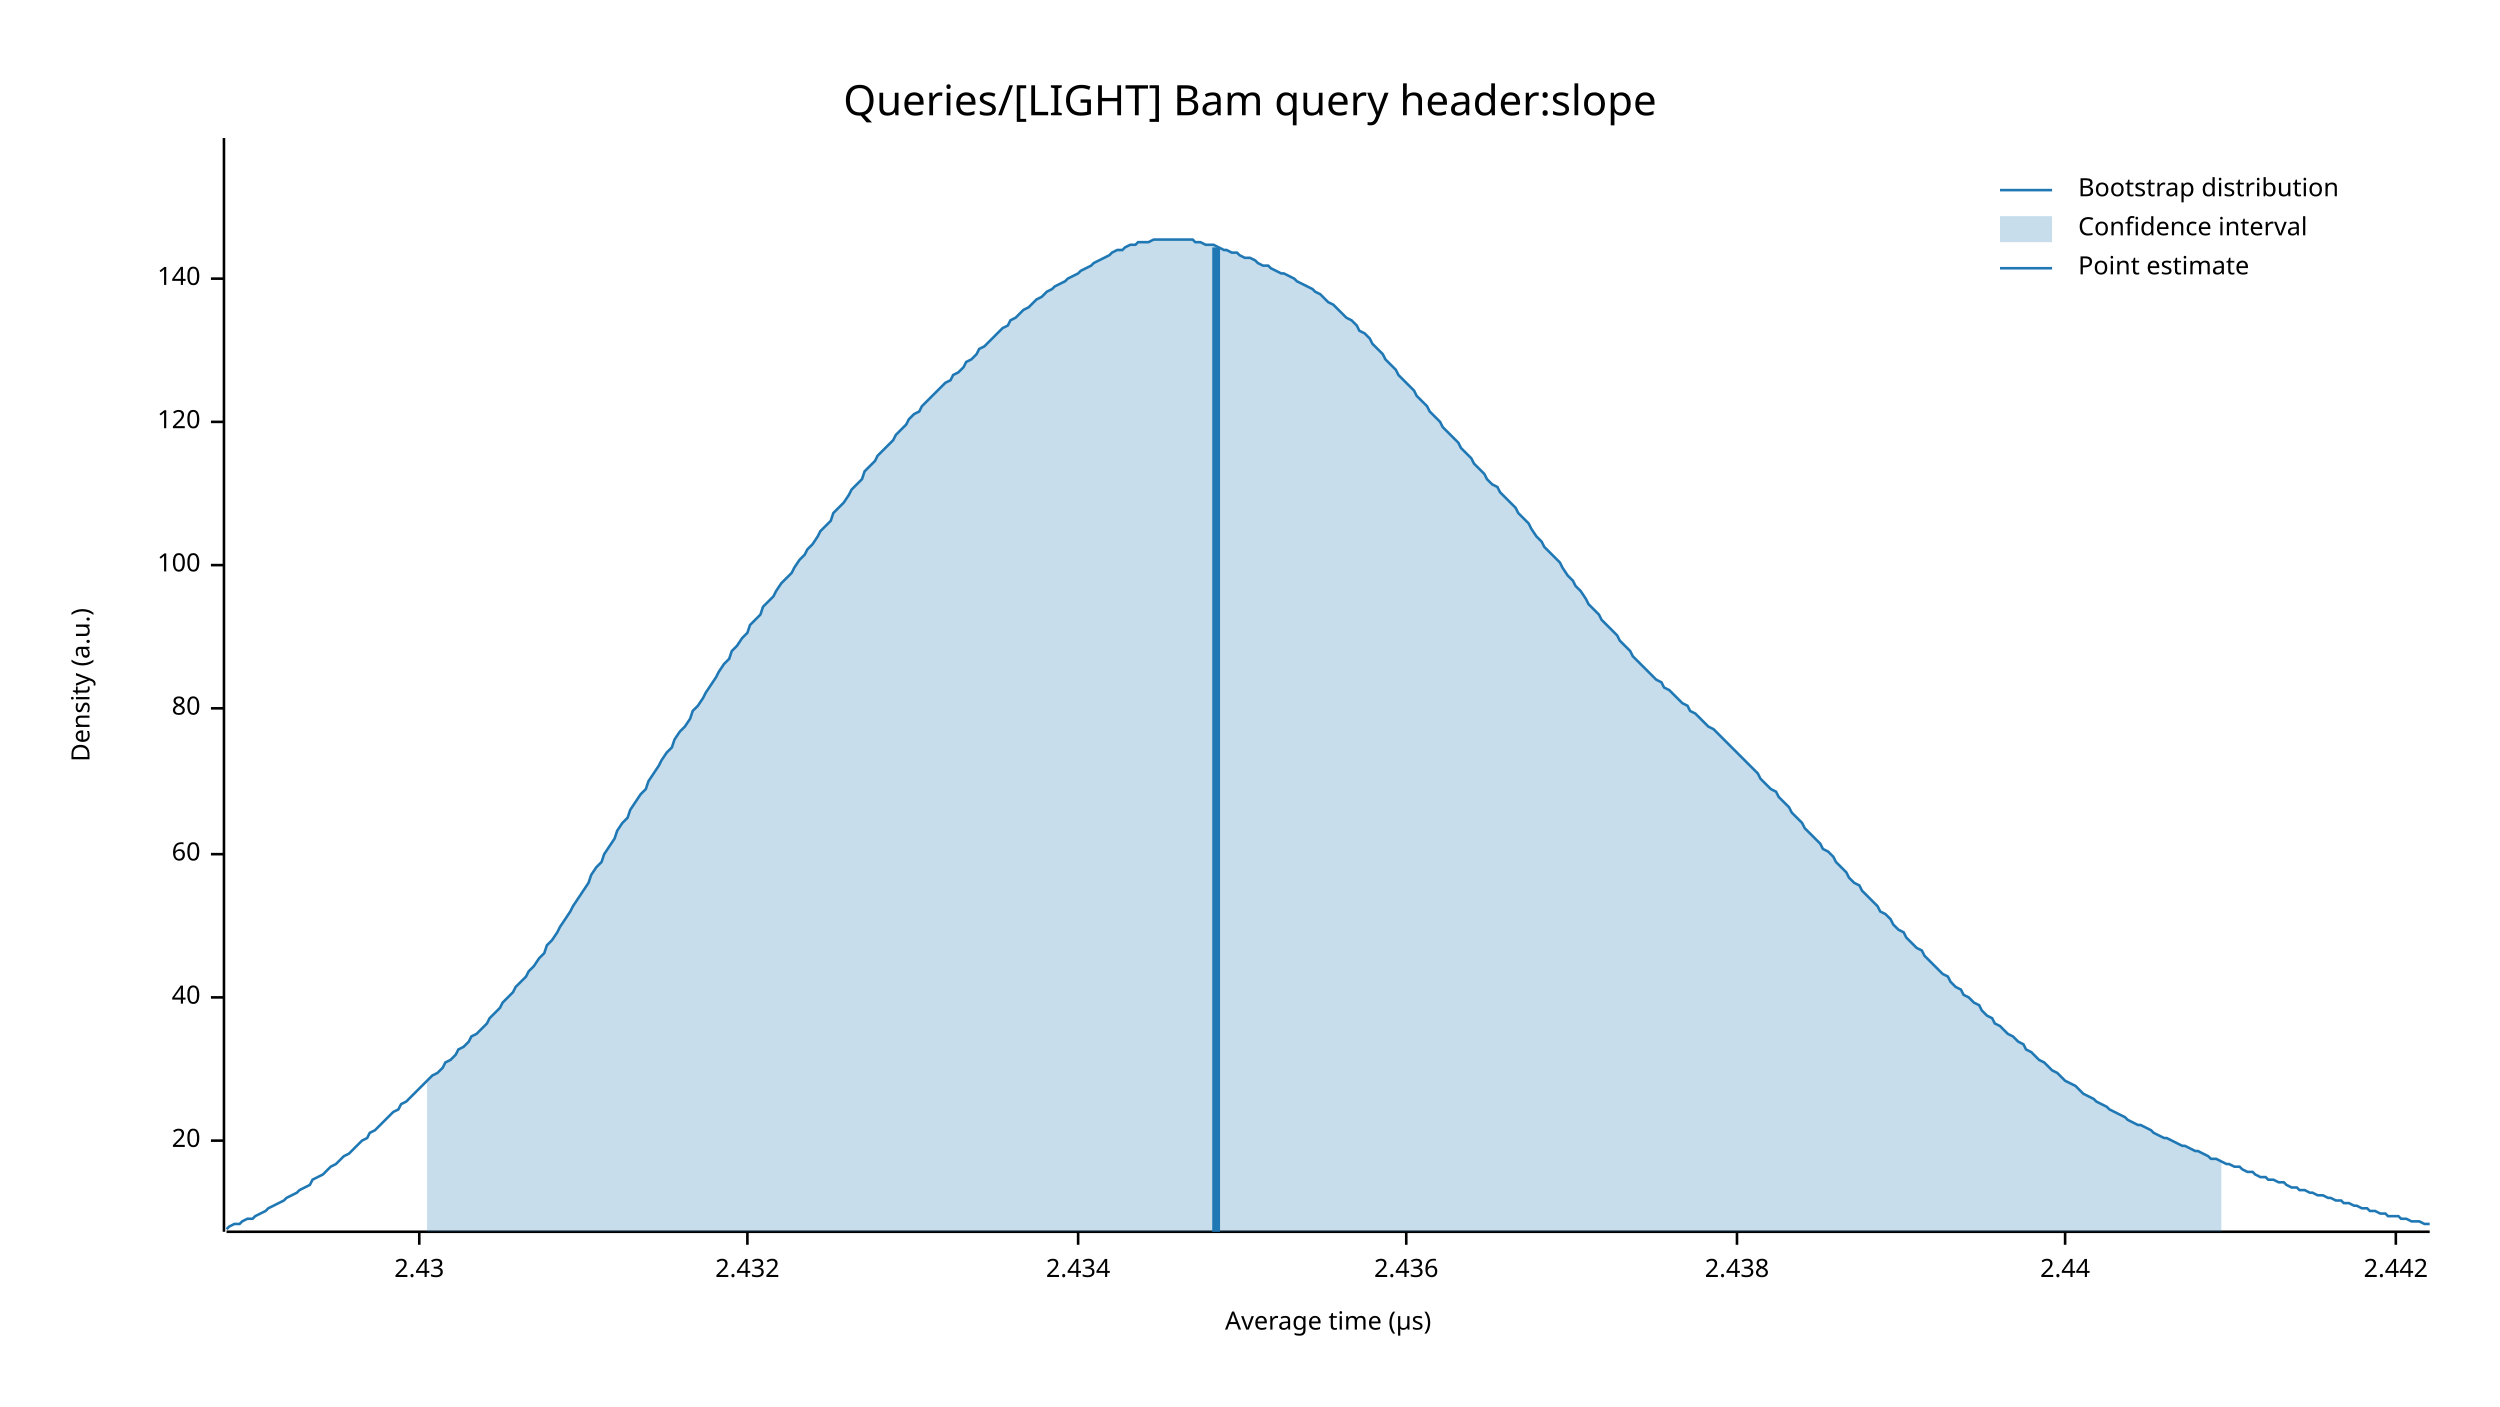
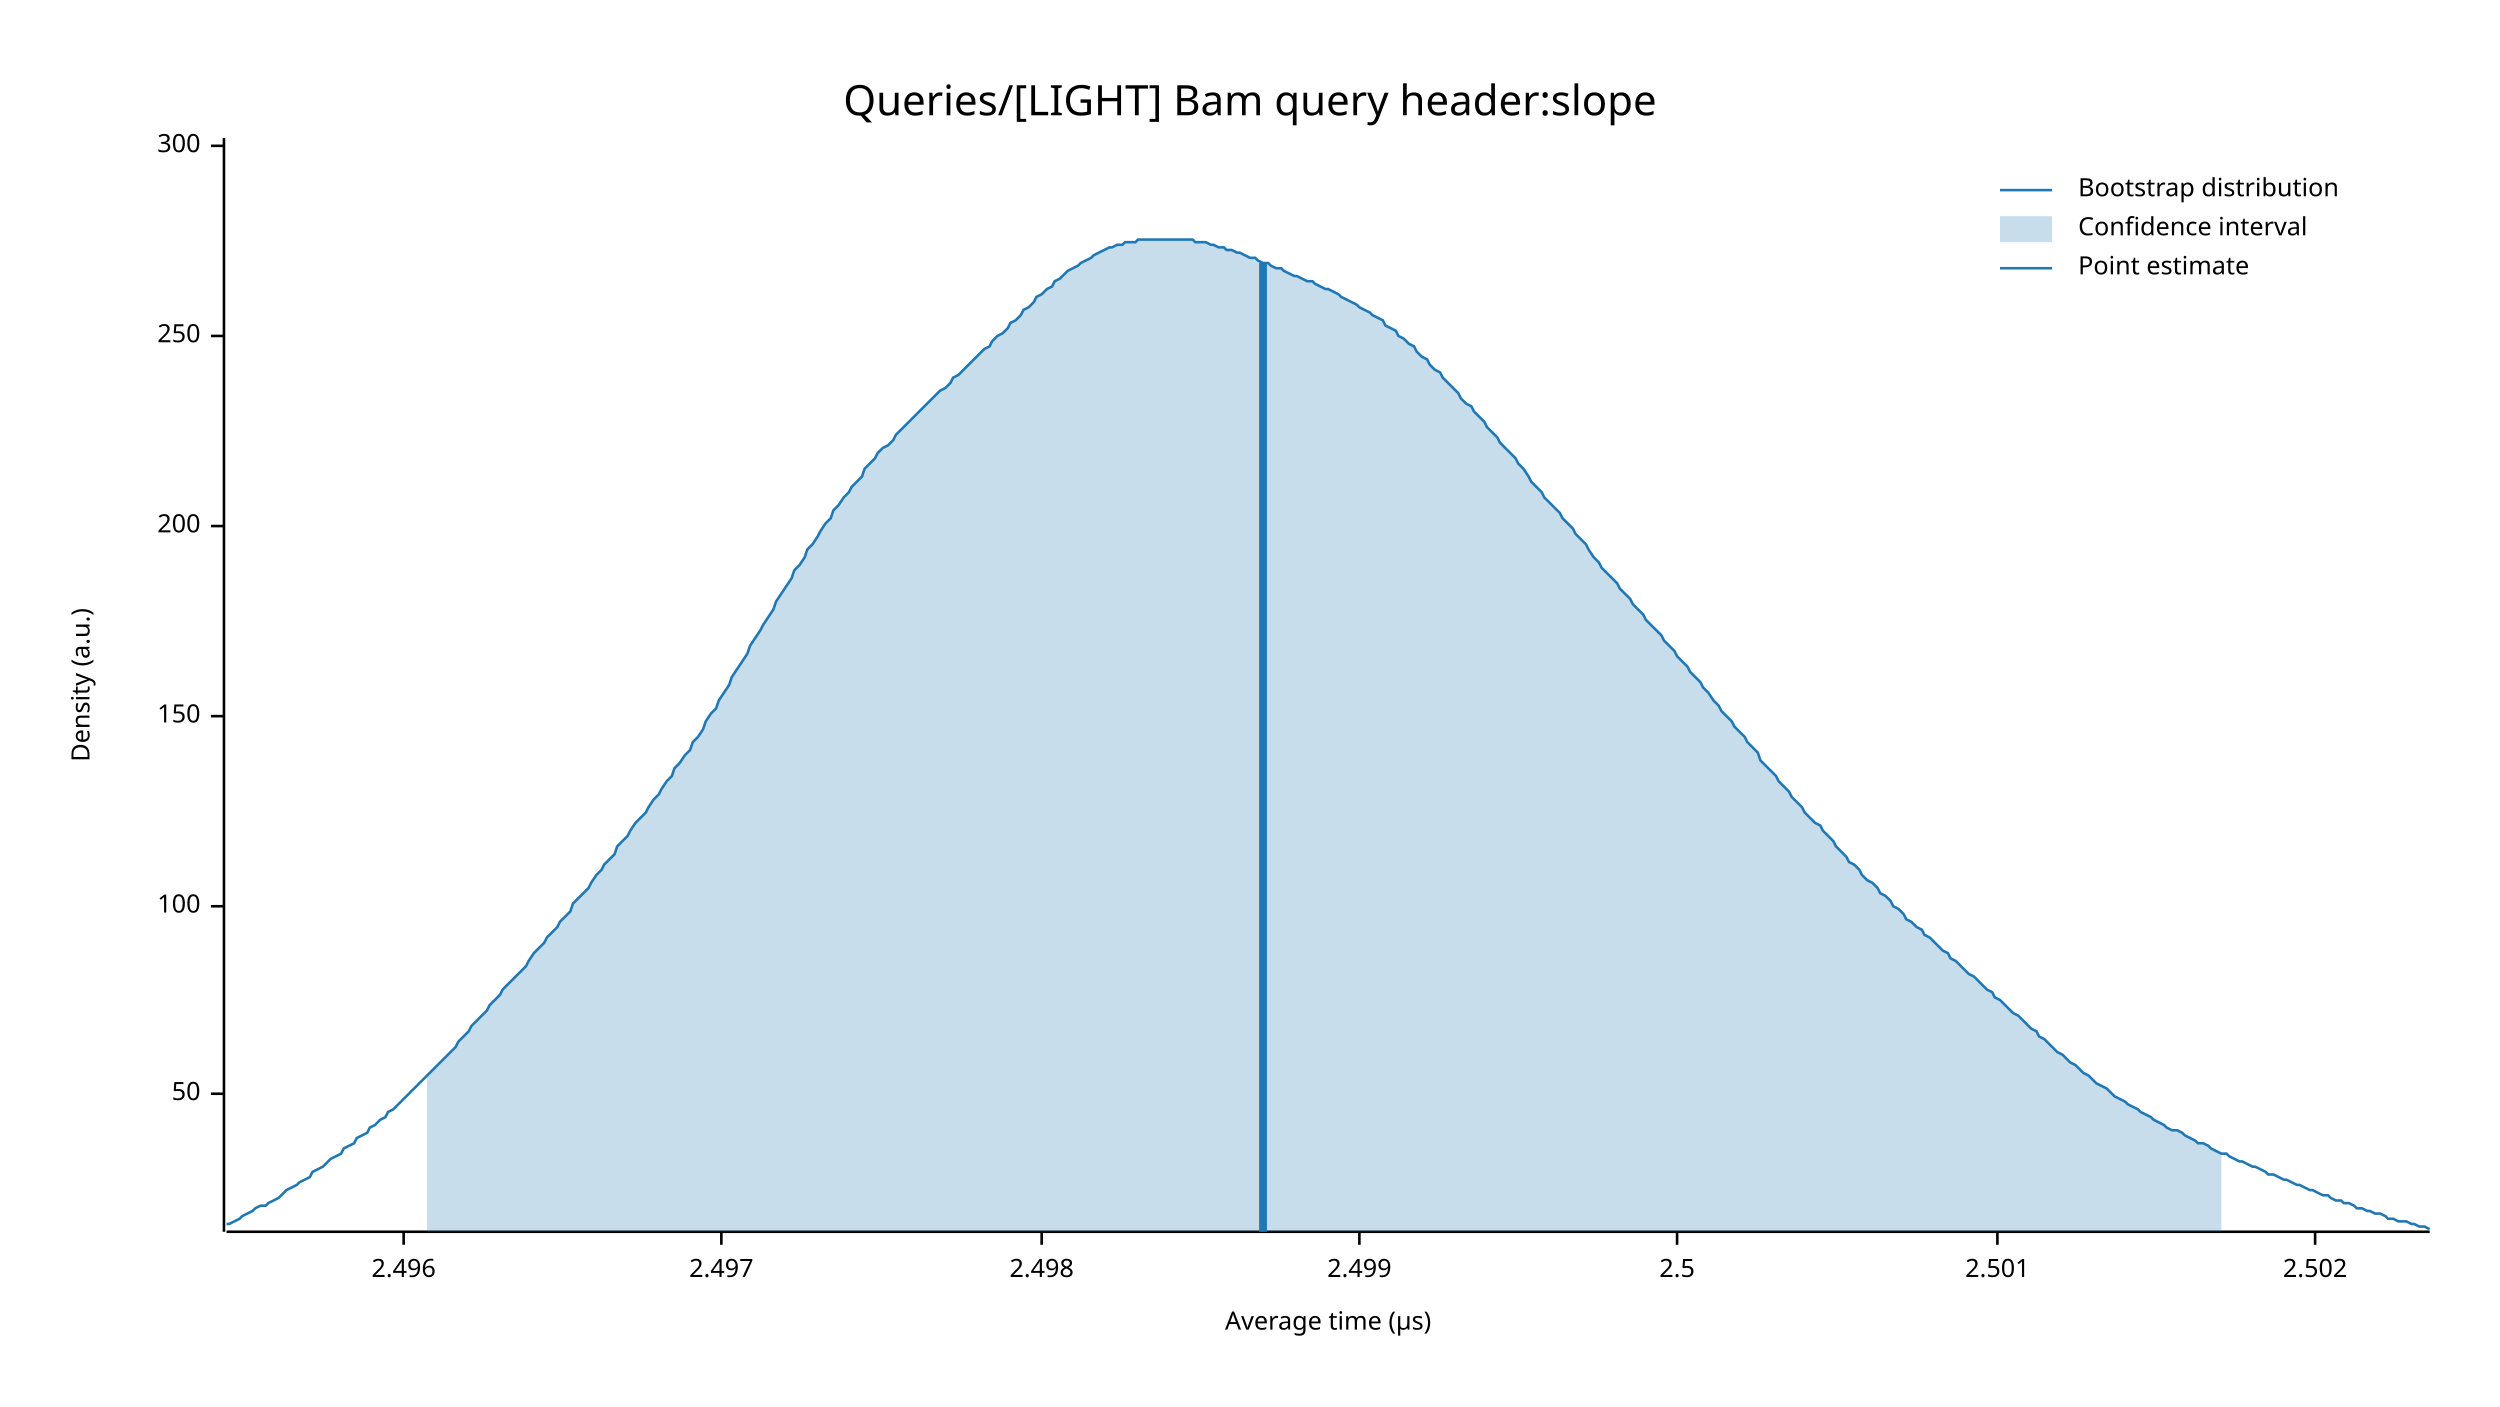
<svg xmlns="http://www.w3.org/2000/svg" width="960" height="540" viewBox="0 0 960 540">
  <text x="480" y="32" dy="0.76em" text-anchor="middle" font-family="sans-serif" font-size="16.129" opacity="1" fill="#000000">
Queries/[LIGHT] Bam query header:slope
</text>
  <text x="27" y="263" dy="0.76em" text-anchor="middle" font-family="sans-serif" font-size="9.677" opacity="1" fill="#000000" transform="rotate(270, 27, 263)">
Density (a.u.)
</text>
  <text x="510" y="513" dy="-0.5ex" text-anchor="middle" font-family="sans-serif" font-size="9.677" opacity="1" fill="#000000">
Average time (µs)
</text>
  <polyline fill="none" opacity="1" stroke="#000000" stroke-width="1" points="86,53 86,473 " />
-   <text x="77" y="438" dy="0.5ex" text-anchor="end" font-family="sans-serif" font-size="9.677" opacity="1" fill="#000000">
- 20
+   <text x="77" y="420" dy="0.5ex" text-anchor="end" font-family="sans-serif" font-size="9.677" opacity="1" fill="#000000">
+ 50
</text>
-   <polyline fill="none" opacity="1" stroke="#000000" stroke-width="1" points="81,438 86,438 " />
-   <text x="77" y="383" dy="0.5ex" text-anchor="end" font-family="sans-serif" font-size="9.677" opacity="1" fill="#000000">
- 40
- </text>
-   <polyline fill="none" opacity="1" stroke="#000000" stroke-width="1" points="81,383 86,383 " />
-   <text x="77" y="328" dy="0.5ex" text-anchor="end" font-family="sans-serif" font-size="9.677" opacity="1" fill="#000000">
- 60
- </text>
-   <polyline fill="none" opacity="1" stroke="#000000" stroke-width="1" points="81,328 86,328 " />
-   <text x="77" y="272" dy="0.5ex" text-anchor="end" font-family="sans-serif" font-size="9.677" opacity="1" fill="#000000">
- 80
- </text>
-   <polyline fill="none" opacity="1" stroke="#000000" stroke-width="1" points="81,272 86,272 " />
-   <text x="77" y="217" dy="0.5ex" text-anchor="end" font-family="sans-serif" font-size="9.677" opacity="1" fill="#000000">
+   <polyline fill="none" opacity="1" stroke="#000000" stroke-width="1" points="81,420 86,420 " />
+   <text x="77" y="348" dy="0.5ex" text-anchor="end" font-family="sans-serif" font-size="9.677" opacity="1" fill="#000000">
100
</text>
-   <polyline fill="none" opacity="1" stroke="#000000" stroke-width="1" points="81,217 86,217 " />
-   <text x="77" y="162" dy="0.5ex" text-anchor="end" font-family="sans-serif" font-size="9.677" opacity="1" fill="#000000">
- 120
+   <polyline fill="none" opacity="1" stroke="#000000" stroke-width="1" points="81,348 86,348 " />
+   <text x="77" y="275" dy="0.5ex" text-anchor="end" font-family="sans-serif" font-size="9.677" opacity="1" fill="#000000">
+ 150
</text>
-   <polyline fill="none" opacity="1" stroke="#000000" stroke-width="1" points="81,162 86,162 " />
-   <text x="77" y="107" dy="0.5ex" text-anchor="end" font-family="sans-serif" font-size="9.677" opacity="1" fill="#000000">
- 140
+   <polyline fill="none" opacity="1" stroke="#000000" stroke-width="1" points="81,275 86,275 " />
+   <text x="77" y="202" dy="0.5ex" text-anchor="end" font-family="sans-serif" font-size="9.677" opacity="1" fill="#000000">
+ 200
</text>
-   <polyline fill="none" opacity="1" stroke="#000000" stroke-width="1" points="81,107 86,107 " />
+   <polyline fill="none" opacity="1" stroke="#000000" stroke-width="1" points="81,202 86,202 " />
+   <text x="77" y="129" dy="0.5ex" text-anchor="end" font-family="sans-serif" font-size="9.677" opacity="1" fill="#000000">
+ 250
+ </text>
+   <polyline fill="none" opacity="1" stroke="#000000" stroke-width="1" points="81,129 86,129 " />
+   <text x="77" y="56" dy="0.5ex" text-anchor="end" font-family="sans-serif" font-size="9.677" opacity="1" fill="#000000">
+ 300
+ </text>
+   <polyline fill="none" opacity="1" stroke="#000000" stroke-width="1" points="81,56 86,56 " />
  <polyline fill="none" opacity="1" stroke="#000000" stroke-width="1" points="87,473 933,473 " />
-   <text x="161" y="483" dy="0.76em" text-anchor="middle" font-family="sans-serif" font-size="9.677" opacity="1" fill="#000000">
- 2.43
+   <text x="155" y="483" dy="0.76em" text-anchor="middle" font-family="sans-serif" font-size="9.677" opacity="1" fill="#000000">
+ 2.496
</text>
-   <polyline fill="none" opacity="1" stroke="#000000" stroke-width="1" points="161,473 161,478 " />
-   <text x="287" y="483" dy="0.76em" text-anchor="middle" font-family="sans-serif" font-size="9.677" opacity="1" fill="#000000">
- 2.432
+   <polyline fill="none" opacity="1" stroke="#000000" stroke-width="1" points="155,473 155,478 " />
+   <text x="277" y="483" dy="0.76em" text-anchor="middle" font-family="sans-serif" font-size="9.677" opacity="1" fill="#000000">
+ 2.497
</text>
-   <polyline fill="none" opacity="1" stroke="#000000" stroke-width="1" points="287,473 287,478 " />
-   <text x="414" y="483" dy="0.76em" text-anchor="middle" font-family="sans-serif" font-size="9.677" opacity="1" fill="#000000">
- 2.434
+   <polyline fill="none" opacity="1" stroke="#000000" stroke-width="1" points="277,473 277,478 " />
+   <text x="400" y="483" dy="0.76em" text-anchor="middle" font-family="sans-serif" font-size="9.677" opacity="1" fill="#000000">
+ 2.498
</text>
-   <polyline fill="none" opacity="1" stroke="#000000" stroke-width="1" points="414,473 414,478 " />
-   <text x="540" y="483" dy="0.76em" text-anchor="middle" font-family="sans-serif" font-size="9.677" opacity="1" fill="#000000">
- 2.436
+   <polyline fill="none" opacity="1" stroke="#000000" stroke-width="1" points="400,473 400,478 " />
+   <text x="522" y="483" dy="0.76em" text-anchor="middle" font-family="sans-serif" font-size="9.677" opacity="1" fill="#000000">
+ 2.499
</text>
-   <polyline fill="none" opacity="1" stroke="#000000" stroke-width="1" points="540,473 540,478 " />
-   <text x="667" y="483" dy="0.76em" text-anchor="middle" font-family="sans-serif" font-size="9.677" opacity="1" fill="#000000">
- 2.438
+   <polyline fill="none" opacity="1" stroke="#000000" stroke-width="1" points="522,473 522,478 " />
+   <text x="644" y="483" dy="0.76em" text-anchor="middle" font-family="sans-serif" font-size="9.677" opacity="1" fill="#000000">
+ 2.5
</text>
-   <polyline fill="none" opacity="1" stroke="#000000" stroke-width="1" points="667,473 667,478 " />
-   <text x="793" y="483" dy="0.76em" text-anchor="middle" font-family="sans-serif" font-size="9.677" opacity="1" fill="#000000">
- 2.44
+   <polyline fill="none" opacity="1" stroke="#000000" stroke-width="1" points="644,473 644,478 " />
+   <text x="767" y="483" dy="0.76em" text-anchor="middle" font-family="sans-serif" font-size="9.677" opacity="1" fill="#000000">
+ 2.501
</text>
-   <polyline fill="none" opacity="1" stroke="#000000" stroke-width="1" points="793,473 793,478 " />
-   <text x="920" y="483" dy="0.76em" text-anchor="middle" font-family="sans-serif" font-size="9.677" opacity="1" fill="#000000">
- 2.442
+   <polyline fill="none" opacity="1" stroke="#000000" stroke-width="1" points="767,473 767,478 " />
+   <text x="889" y="483" dy="0.76em" text-anchor="middle" font-family="sans-serif" font-size="9.677" opacity="1" fill="#000000">
+ 2.502
</text>
-   <polyline fill="none" opacity="1" stroke="#000000" stroke-width="1" points="920,473 920,478 " />
-   <polyline fill="none" opacity="1" stroke="#1F78B4" stroke-width="1" points="87,472 88,471 90,470 92,470 93,469 95,468 97,468 98,467 100,466 102,465 103,464 105,463 107,462 109,461 110,460 112,459 114,458 115,457 117,456 119,455 120,453 122,452 124,451 125,450 127,448 129,447 131,445 132,444 134,443 136,441 137,440 139,438 141,437 142,435 144,434 146,432 148,430 149,429 151,427 153,426 154,424 156,423 158,421 159,420 161,418 163,416 164,415 166,413 168,412 170,410 171,408 173,407 175,405 176,403 178,402 180,400 181,398 183,397 185,395 187,393 188,391 190,389 192,387 193,385 195,383 197,381 198,379 200,377 202,375 203,373 205,371 207,368 209,366 210,363 212,361 214,358 215,356 217,353 219,350 220,348 222,345 224,342 226,339 227,336 229,333 231,331 232,328 234,325 236,322 237,319 239,316 241,314 242,311 244,308 246,305 248,303 249,300 251,297 253,294 254,292 256,289 258,287 259,284 261,281 263,279 265,276 266,273 268,271 270,268 271,266 273,263 275,260 276,258 278,255 280,253 281,250 283,248 285,245 287,243 288,240 290,238 292,236 293,233 295,231 297,229 298,227 300,224 302,222 304,220 305,218 307,215 309,213 310,211 312,209 314,206 315,204 317,202 319,200 320,197 322,195 324,193 326,190 327,188 329,186 331,184 332,181 334,179 336,177 337,175 339,173 341,171 343,169 344,167 346,165 348,163 349,161 351,159 353,158 354,156 356,154 358,152 359,151 361,149 363,147 365,146 366,144 368,143 370,141 371,139 373,138 375,136 376,134 378,133 380,131 381,130 383,128 385,126 387,125 388,123 390,122 392,120 393,119 395,118 397,116 398,115 400,114 402,112 404,111 405,110 407,109 409,108 410,107 412,106 414,105 415,104 417,103 419,102 420,101 422,100 424,99 426,98 427,97 429,96 431,96 432,95 434,94 436,94 437,93 439,93 441,93 443,92 444,92 446,92 448,92 449,92 451,92 453,92 454,92 456,92 458,92 459,93 461,93 463,94 465,94 466,94 468,95 470,96 471,96 473,97 475,97 476,98 478,99 480,99 482,100 483,101 485,102 487,102 488,103 490,104 492,105 493,105 495,106 497,107 498,108 500,109 502,110 504,111 505,112 507,113 509,115 510,116 512,117 514,119 515,120 517,122 519,123 521,125 522,127 524,128 526,130 527,132 529,134 531,136 532,138 534,140 536,142 537,144 539,146 541,148 543,150 544,152 546,154 548,156 549,158 551,160 553,162 554,164 556,166 558,168 560,170 561,172 563,174 565,176 566,178 568,180 570,182 571,184 573,186 575,187 576,189 578,191 580,193 582,195 583,197 585,199 587,201 588,203 590,206 592,208 593,210 595,212 597,214 599,216 600,218 602,221 604,223 605,225 607,227 609,230 610,232 612,234 614,236 615,238 617,240 619,242 621,244 622,246 624,248 626,250 627,252 629,254 631,256 632,257 634,259 636,261 638,262 639,264 641,265 643,267 644,268 646,270 648,271 649,273 651,274 653,276 654,277 656,279 658,280 660,282 661,283 663,285 665,287 666,288 668,290 670,292 671,293 673,295 675,297 676,299 678,301 680,303 682,304 683,306 685,308 687,310 688,312 690,314 692,316 693,318 695,320 697,322 699,324 700,326 702,327 704,329 705,331 707,333 709,335 710,337 712,339 714,340 715,342 717,344 719,346 721,348 722,350 724,351 726,353 727,355 729,357 731,358 732,360 734,362 736,364 738,365 739,367 741,369 743,371 744,372 746,374 748,375 749,377 751,379 753,380 754,382 756,383 758,385 760,386 761,388 763,390 765,391 766,393 768,394 770,396 771,397 773,398 775,400 777,401 778,403 780,404 782,406 783,407 785,408 787,410 788,411 790,412 792,414 793,415 795,416 797,417 799,419 800,420 802,421 804,422 805,423 807,424 809,425 810,426 812,427 814,428 816,429 817,430 819,431 821,432 822,432 824,433 826,434 827,435 829,436 831,437 832,437 834,438 836,439 838,440 839,440 841,441 843,442 844,442 846,443 848,444 849,445 851,445 853,446 855,447 856,447 858,448 860,448 861,449 863,450 865,450 866,451 868,452 870,452 871,453 873,453 875,454 877,454 878,455 880,456 882,456 883,457 885,457 887,458 888,458 890,459 892,459 894,460 895,460 897,461 899,461 900,462 902,462 904,463 905,463 907,464 909,464 910,465 912,465 914,466 916,466 917,467 919,467 921,467 922,468 924,468 926,469 927,469 929,469 931,470 933,470 " />
-   <polygon opacity="0.25" fill="#1F78B4" points="164,415 166,413 168,412 170,410 171,408 173,407 175,405 176,403 178,402 180,400 181,398 183,397 185,395 187,393 188,391 190,389 192,387 193,385 195,383 197,381 198,379 200,377 202,375 203,373 205,371 207,368 209,366 210,363 212,361 214,358 215,356 217,353 219,350 220,348 222,345 224,342 226,339 227,336 229,333 231,331 232,328 234,325 236,322 237,319 239,316 241,314 242,311 244,308 246,305 248,303 249,300 251,297 253,294 254,292 256,289 258,287 259,284 261,281 263,279 265,276 266,273 268,271 270,268 271,266 273,263 275,260 276,258 278,255 280,253 281,250 283,248 285,245 287,243 288,240 290,238 292,236 293,233 295,231 297,229 298,227 300,224 302,222 304,220 305,218 307,215 309,213 310,211 312,209 314,206 315,204 317,202 319,200 320,197 322,195 324,193 326,190 327,188 329,186 331,184 332,181 334,179 336,177 337,175 339,173 341,171 343,169 344,167 346,165 348,163 349,161 351,159 353,158 354,156 356,154 358,152 359,151 361,149 363,147 365,146 366,144 368,143 370,141 371,139 373,138 375,136 376,134 378,133 380,131 381,130 383,128 385,126 387,125 388,123 390,122 392,120 393,119 395,118 397,116 398,115 400,114 402,112 404,111 405,110 407,109 409,108 410,107 412,106 414,105 415,104 417,103 419,102 420,101 422,100 424,99 426,98 427,97 429,96 431,96 432,95 434,94 436,94 437,93 439,93 441,93 443,92 444,92 446,92 448,92 449,92 451,92 453,92 454,92 456,92 458,92 459,93 461,93 463,94 465,94 466,94 468,95 470,96 471,96 473,97 475,97 476,98 478,99 480,99 482,100 483,101 485,102 487,102 488,103 490,104 492,105 493,105 495,106 497,107 498,108 500,109 502,110 504,111 505,112 507,113 509,115 510,116 512,117 514,119 515,120 517,122 519,123 521,125 522,127 524,128 526,130 527,132 529,134 531,136 532,138 534,140 536,142 537,144 539,146 541,148 543,150 544,152 546,154 548,156 549,158 551,160 553,162 554,164 556,166 558,168 560,170 561,172 563,174 565,176 566,178 568,180 570,182 571,184 573,186 575,187 576,189 578,191 580,193 582,195 583,197 585,199 587,201 588,203 590,206 592,208 593,210 595,212 597,214 599,216 600,218 602,221 604,223 605,225 607,227 609,230 610,232 612,234 614,236 615,238 617,240 619,242 621,244 622,246 624,248 626,250 627,252 629,254 631,256 632,257 634,259 636,261 638,262 639,264 641,265 643,267 644,268 646,270 648,271 649,273 651,274 653,276 654,277 656,279 658,280 660,282 661,283 663,285 665,287 666,288 668,290 670,292 671,293 673,295 675,297 676,299 678,301 680,303 682,304 683,306 685,308 687,310 688,312 690,314 692,316 693,318 695,320 697,322 699,324 700,326 702,327 704,329 705,331 707,333 709,335 710,337 712,339 714,340 715,342 717,344 719,346 721,348 722,350 724,351 726,353 727,355 729,357 731,358 732,360 734,362 736,364 738,365 739,367 741,369 743,371 744,372 746,374 748,375 749,377 751,379 753,380 754,382 756,383 758,385 760,386 761,388 763,390 765,391 766,393 768,394 770,396 771,397 773,398 775,400 777,401 778,403 780,404 782,406 783,407 785,408 787,410 788,411 790,412 792,414 793,415 795,416 797,417 799,419 800,420 802,421 804,422 805,423 807,424 809,425 810,426 812,427 814,428 816,429 817,430 819,431 821,432 822,432 824,433 826,434 827,435 829,436 831,437 832,437 834,438 836,439 838,440 839,440 841,441 843,442 844,442 846,443 848,444 849,445 851,445 853,446 853,473 164,473 " />
-   <polyline fill="none" opacity="1" stroke="#1F78B4" stroke-width="3" points="467,473 467,95 " />
+   <polyline fill="none" opacity="1" stroke="#000000" stroke-width="1" points="889,473 889,478 " />
+   <polyline fill="none" opacity="1" stroke="#1F78B4" stroke-width="1" points="87,470 88,470 90,469 92,468 93,467 95,466 97,465 98,464 100,463 102,463 103,462 105,461 107,460 109,458 110,457 112,456 114,455 115,454 117,453 119,452 120,450 122,449 124,448 125,447 127,445 129,444 131,443 132,441 134,440 136,439 137,437 139,436 141,435 142,433 144,432 146,430 148,429 149,427 151,426 153,424 154,423 156,421 158,419 159,418 161,416 163,414 164,413 166,411 168,409 170,407 171,406 173,404 175,402 176,400 178,398 180,396 181,394 183,392 185,390 187,388 188,386 190,384 192,382 193,380 195,378 197,376 198,375 200,373 202,371 203,369 205,366 207,364 209,362 210,360 212,358 214,356 215,354 217,352 219,350 220,347 222,345 224,343 226,341 227,339 229,336 231,334 232,332 234,330 236,328 237,325 239,323 241,321 242,319 244,316 246,314 248,312 249,310 251,307 253,305 254,303 256,300 258,298 259,295 261,293 263,290 265,288 266,285 268,283 270,280 271,277 273,274 275,272 276,269 278,266 280,263 281,260 283,257 285,254 287,251 288,248 290,245 292,242 293,240 295,237 297,234 298,231 300,228 302,225 304,222 305,219 307,217 309,214 310,211 312,209 314,206 315,204 317,201 319,199 320,196 322,194 324,191 326,189 327,187 329,185 331,183 332,180 334,178 336,176 337,174 339,172 341,171 343,169 344,167 346,165 348,163 349,162 351,160 353,158 354,157 356,155 358,153 359,152 361,150 363,149 365,147 366,145 368,144 370,142 371,141 373,139 375,137 376,136 378,134 380,133 381,131 383,129 385,128 387,126 388,124 390,123 392,121 393,119 395,118 397,116 398,114 400,113 402,111 404,110 405,108 407,107 409,105 410,104 412,103 414,102 415,101 417,100 419,99 420,98 422,97 424,96 426,95 427,95 429,94 431,94 432,93 434,93 436,93 437,92 439,92 441,92 443,92 444,92 446,92 448,92 449,92 451,92 453,92 454,92 456,92 458,92 459,93 461,93 463,93 465,94 466,94 468,95 470,95 471,96 473,96 475,97 476,97 478,98 480,99 482,99 483,100 485,101 487,101 488,102 490,103 492,103 493,104 495,105 497,106 498,106 500,107 502,108 504,108 505,109 507,110 509,111 510,111 512,112 514,113 515,114 517,115 519,116 521,117 522,118 524,119 526,120 527,121 529,122 531,123 532,125 534,126 536,127 537,129 539,130 541,132 543,133 544,135 546,137 548,138 549,140 551,142 553,143 554,145 556,147 558,149 560,151 561,153 563,155 565,156 566,158 568,160 570,162 571,164 573,166 575,168 576,170 578,172 580,174 582,176 583,178 585,180 587,183 588,185 590,187 592,189 593,191 595,193 597,195 599,197 600,199 602,201 604,203 605,205 607,207 609,209 610,211 612,214 614,216 615,218 617,220 619,222 621,224 622,226 624,228 626,230 627,232 629,234 631,236 632,238 634,240 636,242 638,244 639,246 641,248 643,250 644,252 646,254 648,256 649,258 651,260 653,262 654,264 656,266 658,269 660,271 661,273 663,275 665,277 666,279 668,281 670,283 671,285 673,287 675,289 676,292 678,294 680,296 682,298 683,300 685,302 687,304 688,306 690,308 692,310 693,312 695,314 697,316 699,317 700,319 702,321 704,323 705,325 707,327 709,329 710,331 712,332 714,334 715,336 717,338 719,339 721,341 722,343 724,344 726,346 727,348 729,349 731,351 732,353 734,354 736,356 738,357 739,359 741,360 743,362 744,363 746,365 748,366 749,368 751,369 753,371 754,372 756,374 758,375 760,377 761,378 763,380 765,381 766,383 768,384 770,386 771,387 773,389 775,390 777,392 778,393 780,395 782,396 783,398 785,399 787,401 788,402 790,404 792,405 793,406 795,408 797,409 799,411 800,412 802,413 804,415 805,416 807,417 809,418 810,419 812,421 814,422 816,423 817,424 819,425 821,426 822,427 824,428 826,429 827,430 829,431 831,432 832,433 834,434 836,434 838,435 839,436 841,437 843,438 844,439 846,439 848,440 849,441 851,442 853,443 855,443 856,444 858,445 860,446 861,446 863,447 865,448 866,448 868,449 870,450 871,451 873,451 875,452 877,453 878,453 880,454 882,455 883,455 885,456 887,457 888,457 890,458 892,459 894,459 895,460 897,461 899,461 900,462 902,462 904,463 905,464 907,464 909,465 910,465 912,466 914,466 916,467 917,468 919,468 921,469 922,469 924,469 926,470 927,470 929,471 931,471 933,472 " />
+   <polygon opacity="0.25" fill="#1F78B4" points="164,413 166,411 168,409 170,407 171,406 173,404 175,402 176,400 178,398 180,396 181,394 183,392 185,390 187,388 188,386 190,384 192,382 193,380 195,378 197,376 198,375 200,373 202,371 203,369 205,366 207,364 209,362 210,360 212,358 214,356 215,354 217,352 219,350 220,347 222,345 224,343 226,341 227,339 229,336 231,334 232,332 234,330 236,328 237,325 239,323 241,321 242,319 244,316 246,314 248,312 249,310 251,307 253,305 254,303 256,300 258,298 259,295 261,293 263,290 265,288 266,285 268,283 270,280 271,277 273,274 275,272 276,269 278,266 280,263 281,260 283,257 285,254 287,251 288,248 290,245 292,242 293,240 295,237 297,234 298,231 300,228 302,225 304,222 305,219 307,217 309,214 310,211 312,209 314,206 315,204 317,201 319,199 320,196 322,194 324,191 326,189 327,187 329,185 331,183 332,180 334,178 336,176 337,174 339,172 341,171 343,169 344,167 346,165 348,163 349,162 351,160 353,158 354,157 356,155 358,153 359,152 361,150 363,149 365,147 366,145 368,144 370,142 371,141 373,139 375,137 376,136 378,134 380,133 381,131 383,129 385,128 387,126 388,124 390,123 392,121 393,119 395,118 397,116 398,114 400,113 402,111 404,110 405,108 407,107 409,105 410,104 412,103 414,102 415,101 417,100 419,99 420,98 422,97 424,96 426,95 427,95 429,94 431,94 432,93 434,93 436,93 437,92 439,92 441,92 443,92 444,92 446,92 448,92 449,92 451,92 453,92 454,92 456,92 458,92 459,93 461,93 463,93 465,94 466,94 468,95 470,95 471,96 473,96 475,97 476,97 478,98 480,99 482,99 483,100 485,101 487,101 488,102 490,103 492,103 493,104 495,105 497,106 498,106 500,107 502,108 504,108 505,109 507,110 509,111 510,111 512,112 514,113 515,114 517,115 519,116 521,117 522,118 524,119 526,120 527,121 529,122 531,123 532,125 534,126 536,127 537,129 539,130 541,132 543,133 544,135 546,137 548,138 549,140 551,142 553,143 554,145 556,147 558,149 560,151 561,153 563,155 565,156 566,158 568,160 570,162 571,164 573,166 575,168 576,170 578,172 580,174 582,176 583,178 585,180 587,183 588,185 590,187 592,189 593,191 595,193 597,195 599,197 600,199 602,201 604,203 605,205 607,207 609,209 610,211 612,214 614,216 615,218 617,220 619,222 621,224 622,226 624,228 626,230 627,232 629,234 631,236 632,238 634,240 636,242 638,244 639,246 641,248 643,250 644,252 646,254 648,256 649,258 651,260 653,262 654,264 656,266 658,269 660,271 661,273 663,275 665,277 666,279 668,281 670,283 671,285 673,287 675,289 676,292 678,294 680,296 682,298 683,300 685,302 687,304 688,306 690,308 692,310 693,312 695,314 697,316 699,317 700,319 702,321 704,323 705,325 707,327 709,329 710,331 712,332 714,334 715,336 717,338 719,339 721,341 722,343 724,344 726,346 727,348 729,349 731,351 732,353 734,354 736,356 738,357 739,359 741,360 743,362 744,363 746,365 748,366 749,368 751,369 753,371 754,372 756,374 758,375 760,377 761,378 763,380 765,381 766,383 768,384 770,386 771,387 773,389 775,390 777,392 778,393 780,395 782,396 783,398 785,399 787,401 788,402 790,404 792,405 793,406 795,408 797,409 799,411 800,412 802,413 804,415 805,416 807,417 809,418 810,419 812,421 814,422 816,423 817,424 819,425 821,426 822,427 824,428 826,429 827,430 829,431 831,432 832,433 834,434 836,434 838,435 839,436 841,437 843,438 844,439 846,439 848,440 849,441 851,442 853,443 853,473 164,473 " />
+   <polyline fill="none" opacity="1" stroke="#1F78B4" stroke-width="3" points="485,473 485,101 " />
  <text x="798" y="68" dy="0.76em" text-anchor="start" font-family="sans-serif" font-size="9.677" opacity="1" fill="#000000">
Bootstrap distribution
</text>
  <text x="798" y="83" dy="0.76em" text-anchor="start" font-family="sans-serif" font-size="9.677" opacity="1" fill="#000000">
Confidence interval
</text>
  <text x="798" y="98" dy="0.76em" text-anchor="start" font-family="sans-serif" font-size="9.677" opacity="1" fill="#000000">
Point estimate
</text>
  <polyline fill="none" opacity="1" stroke="#1F78B4" stroke-width="1" points="768,73 788,73 " />
  <rect x="768" y="83" width="20" height="10" opacity="0.25" fill="#1F78B4" stroke="none" />
  <polyline fill="none" opacity="1" stroke="#1F78B4" stroke-width="1" points="768,103 788,103 " />
</svg>
